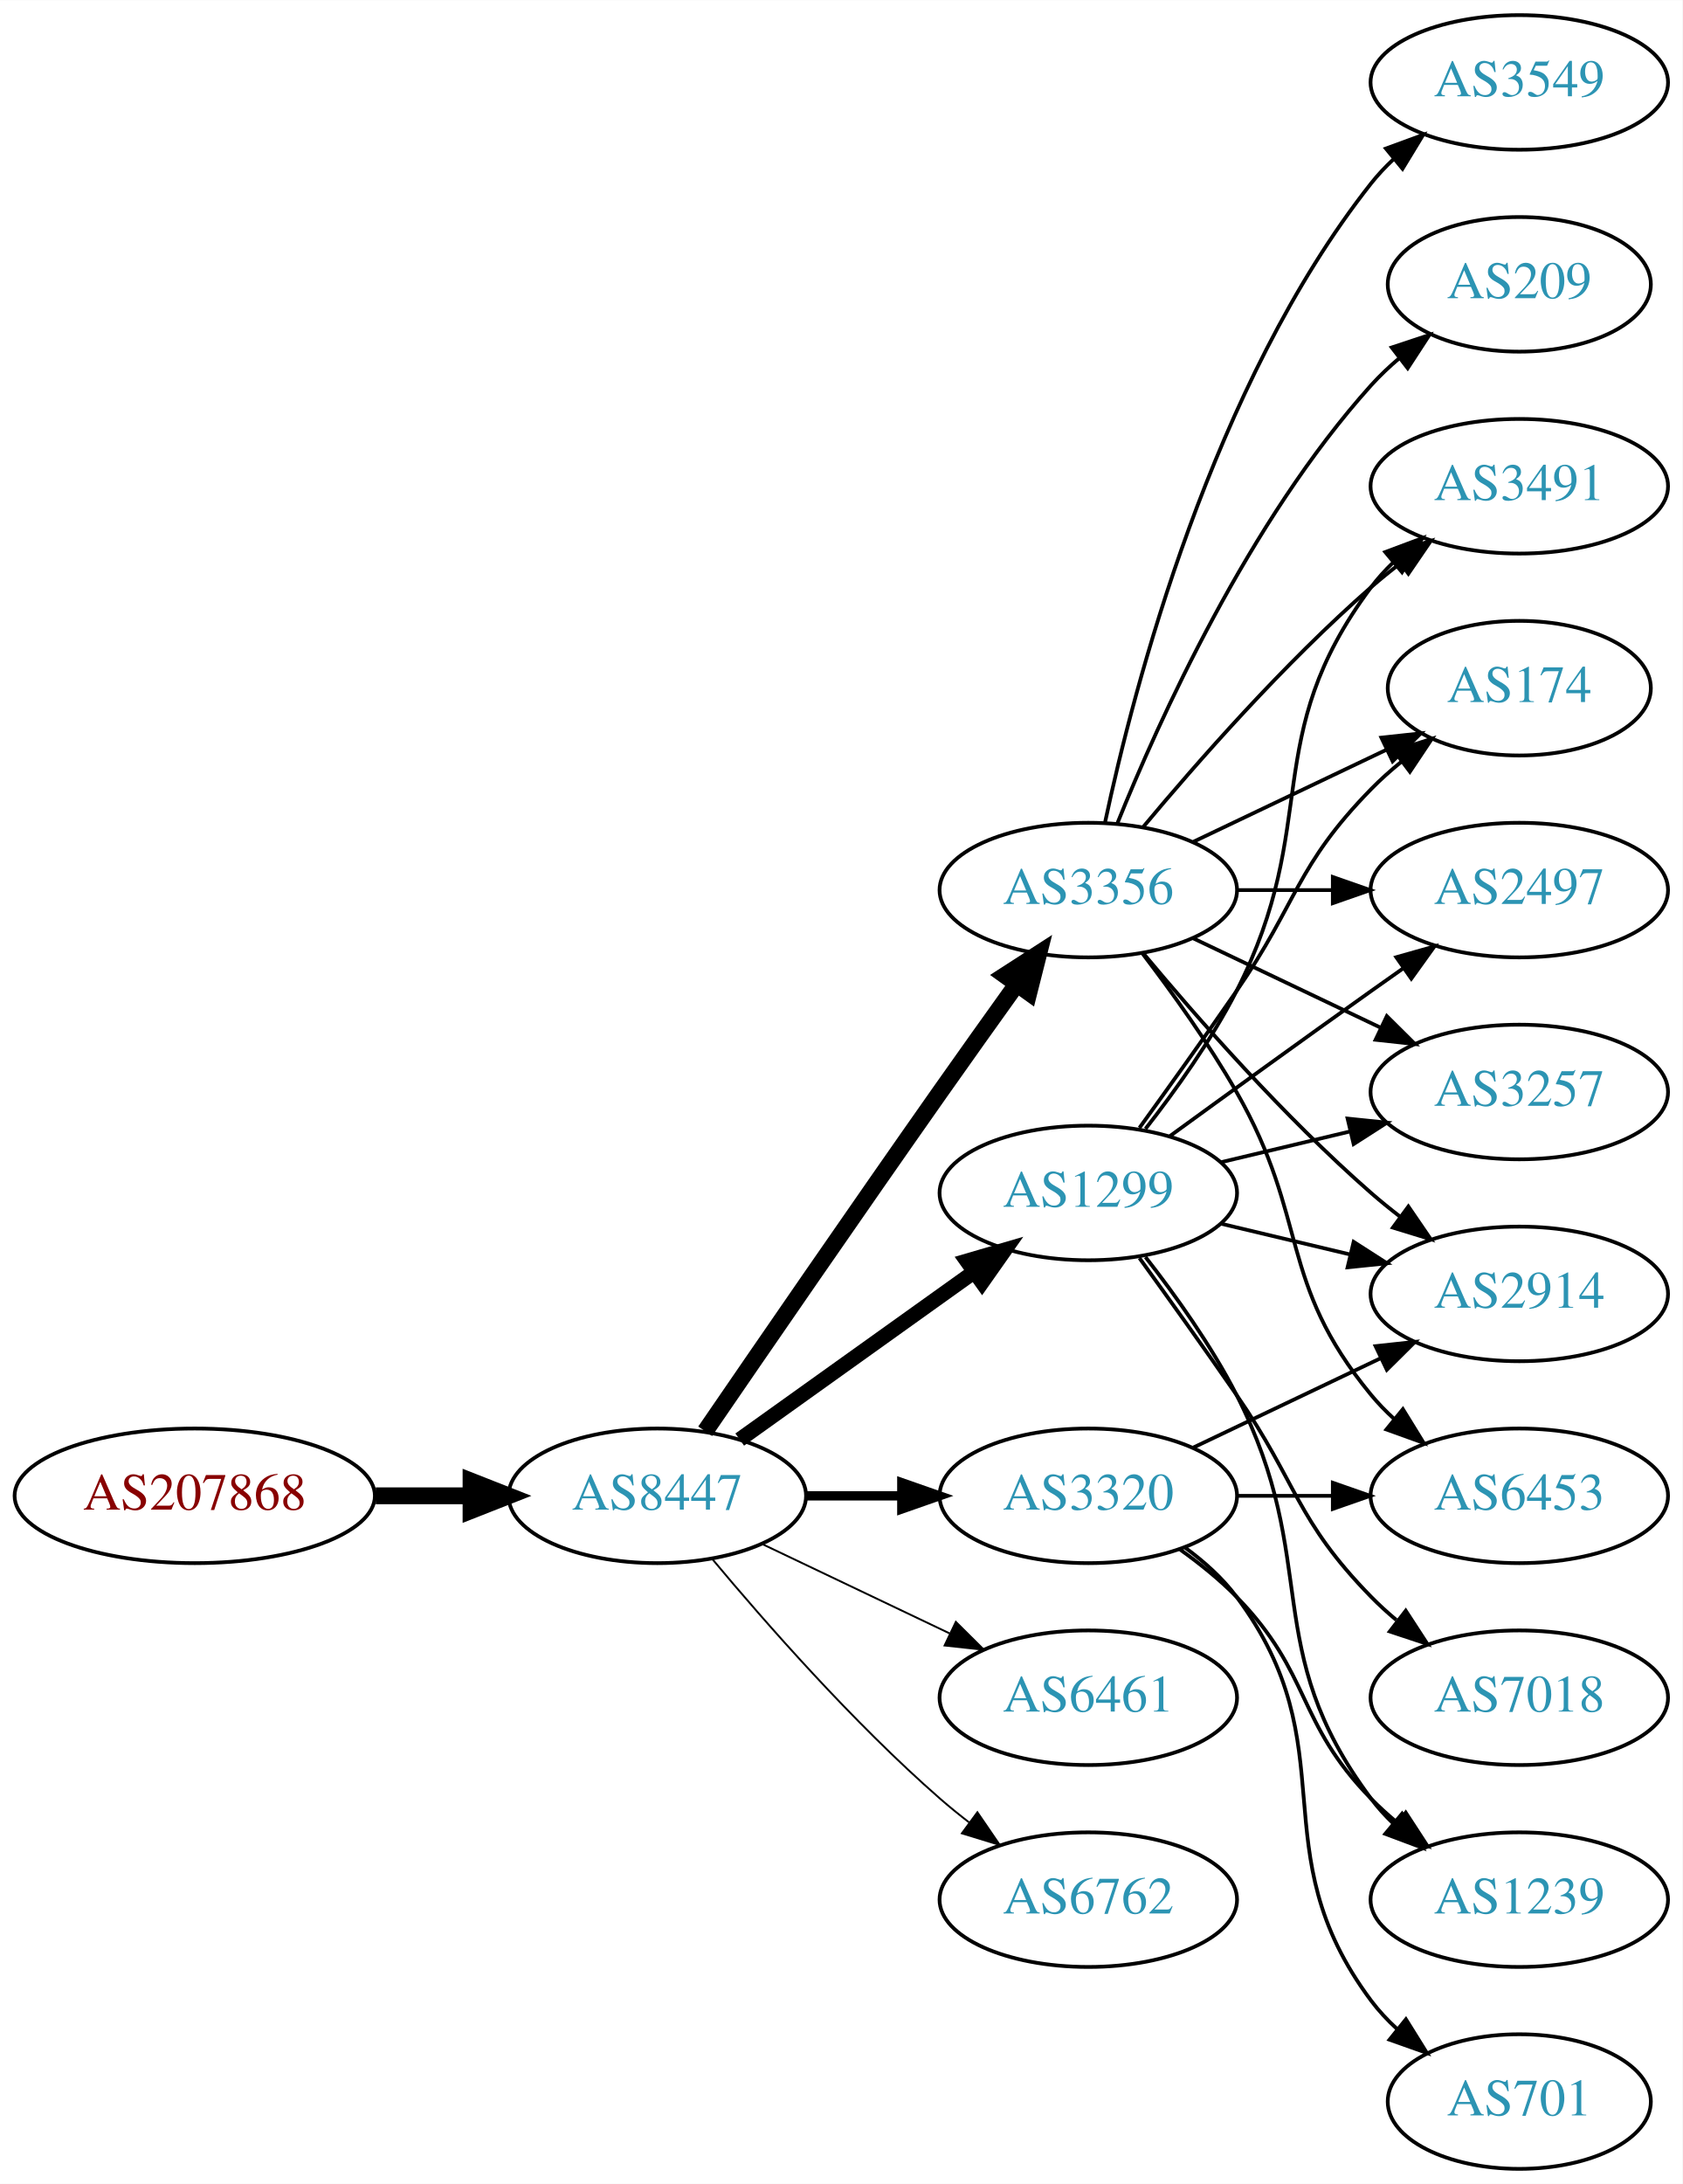
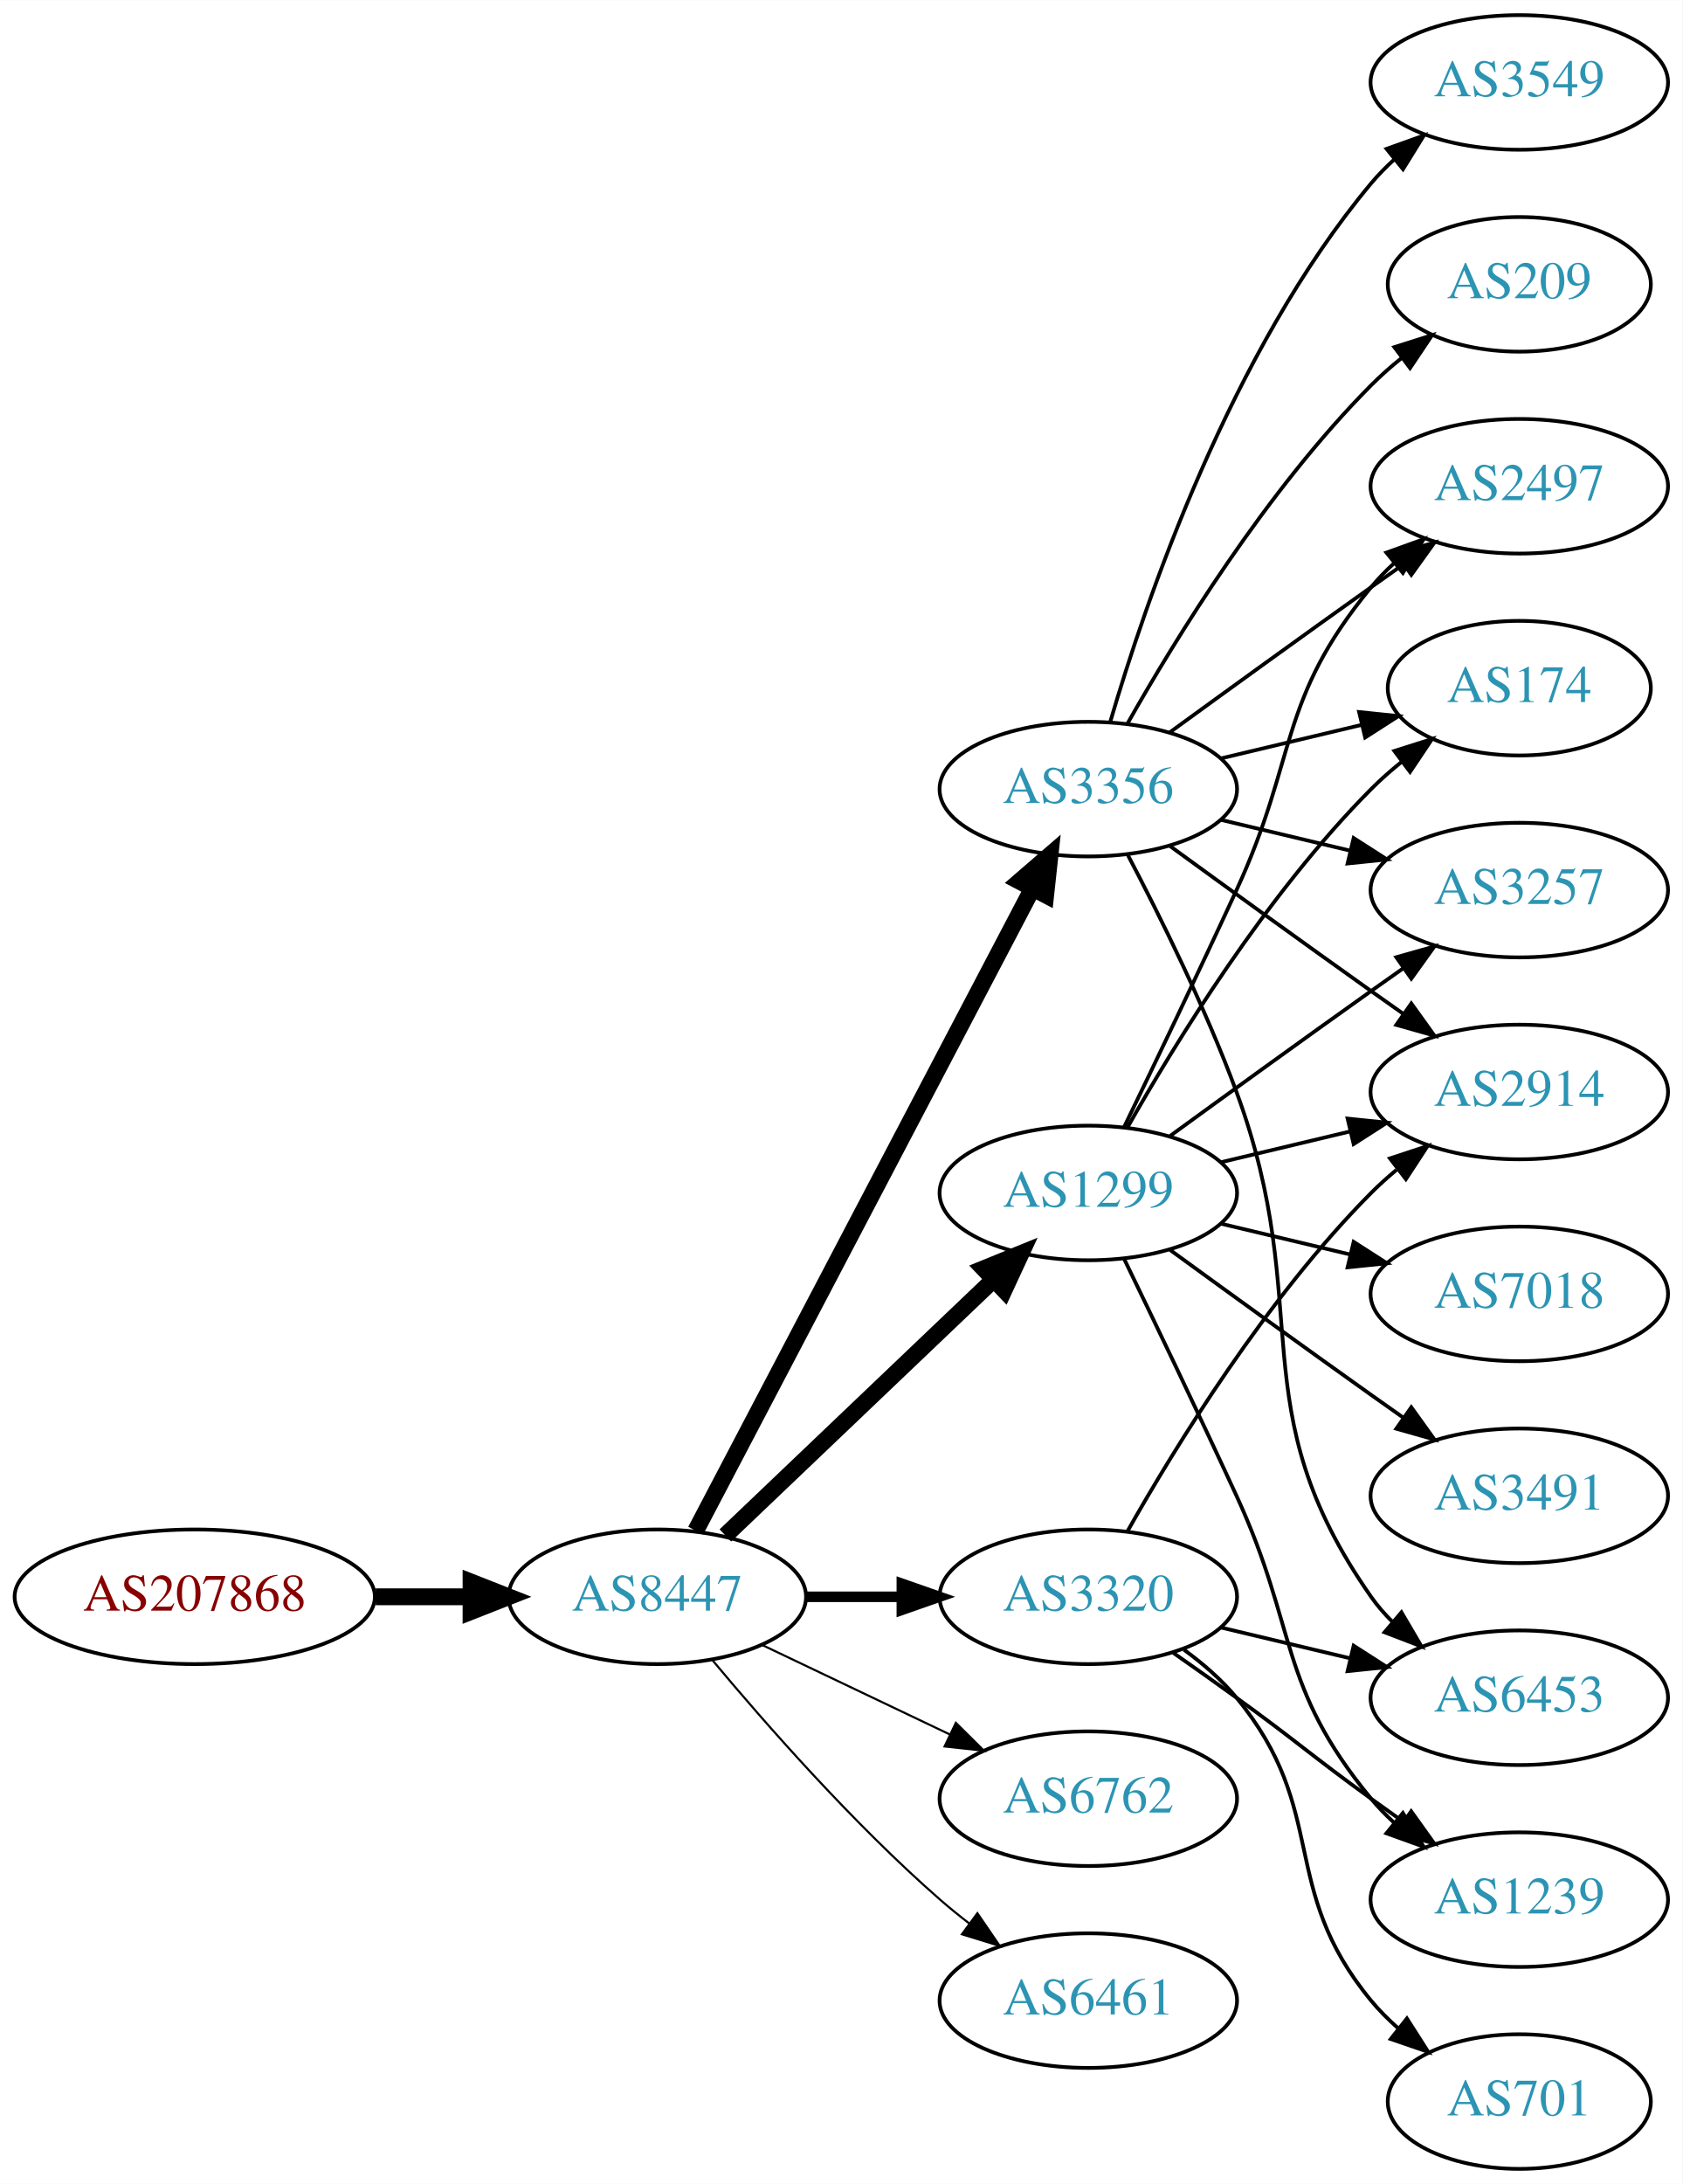
<svg xmlns="http://www.w3.org/2000/svg" xmlns:xlink="http://www.w3.org/1999/xlink" width="450pt" height="584pt" viewBox="0.00 0.00 450.07 584.00">
  <g id="graph0" class="graph" transform="scale(1 1) rotate(0) translate(4 580)">
    <polygon fill="white" stroke="none" points="-4,4 -4,-580 446.07,-580 446.07,4 -4,4" />
    <g id="node1" class="node">
      <g id="a_node1">
        <a xlink:href="/asn/207868" xlink:title="AS207868 ~ Hennlich GmbH &amp; Co KG [AT]">
-           <ellipse fill="#ffffff" stroke="black" cx="48.096" cy="-180" rx="48.192" ry="18" />
-           <text text-anchor="middle" x="48.096" y="-176.3" font-family="Times,serif" font-size="14.00" fill="#880000">AS207868</text>
+           <ellipse fill="#ffffff" stroke="black" cx="48.096" cy="-153" rx="48.192" ry="18" />
+           <text text-anchor="middle" x="48.096" y="-149.3" font-family="Times,serif" font-size="14.00" fill="#880000">AS207868</text>
        </a>
      </g>
    </g>
    <g id="node2" class="node">
      <g id="a_node2">
        <a xlink:href="/asn/8447" xlink:title="AS8447 ~ A1 Telekom Austria AG [AT]">
-           <ellipse fill="#ffffff" stroke="black" cx="171.838" cy="-180" rx="39.794" ry="18" />
-           <text text-anchor="middle" x="171.838" y="-176.3" font-family="Times,serif" font-size="14.00" fill="#2c94b3">AS8447</text>
+           <ellipse fill="#ffffff" stroke="black" cx="171.838" cy="-153" rx="39.794" ry="18" />
+           <text text-anchor="middle" x="171.838" y="-149.3" font-family="Times,serif" font-size="14.00" fill="#2c94b3">AS8447</text>
        </a>
      </g>
    </g>
    <g id="edge1" class="edge">
-       <path fill="none" stroke="black" stroke-width="4.5" d="M96.513,-180C104.867,-180 113.577,-180 121.969,-180" />
-       <polygon fill="black" stroke="black" stroke-width="4.5" points="122.004,-183.938 132.004,-180 122.004,-176.063 122.004,-183.938" />
+       <path fill="none" stroke="black" stroke-width="4.5" d="M96.513,-153C104.867,-153 113.577,-153 121.969,-153" />
+       <polygon fill="black" stroke="black" stroke-width="4.5" points="122.004,-156.938 132.004,-153 122.004,-149.063 122.004,-156.938" />
    </g>
    <g id="node3" class="node">
      <g id="a_node3">
        <a xlink:href="/asn/3356" xlink:title="AS3356 ~ Level 3 Parent, LLC [US]">
-           <ellipse fill="#ffffff" stroke="black" cx="287.131" cy="-342" rx="39.794" ry="18" />
-           <text text-anchor="middle" x="287.131" y="-338.3" font-family="Times,serif" font-size="14.00" fill="#2c94b3">AS3356</text>
+           <ellipse fill="#ffffff" stroke="black" cx="287.131" cy="-369" rx="39.794" ry="18" />
+           <text text-anchor="middle" x="287.131" y="-365.3" font-family="Times,serif" font-size="14.00" fill="#2c94b3">AS3356</text>
        </a>
      </g>
    </g>
    <g id="edge2" class="edge">
-       <path fill="none" stroke="black" stroke-width="4.5" d="M184.645,-197.269C199.288,-218.642 225.062,-256.12 247.484,-288 254.119,-297.433 261.469,-307.739 267.963,-316.795" />
-       <polygon fill="black" stroke="black" stroke-width="4.5" points="264.843,-319.201 273.875,-325.026 271.239,-314.607 264.843,-319.201" />
+       <path fill="none" stroke="black" stroke-width="4.5" d="M182.109,-170.676C201.951,-208.505 248.628,-297.499 272.115,-342.278" />
+       <polygon fill="black" stroke="black" stroke-width="4.5" points="268.759,-344.356 276.89,-351.383 275.732,-340.698 268.759,-344.356" />
    </g>
    <g id="node4" class="node">
      <g id="a_node4">
        <a xlink:href="/asn/1299" xlink:title="AS1299 ~ Telia Carrier [EU]">
          <ellipse fill="#ffffff" stroke="black" cx="287.131" cy="-261" rx="39.794" ry="18" />
          <text text-anchor="middle" x="287.131" y="-257.3" font-family="Times,serif" font-size="14.00" fill="#2c94b3">AS1299</text>
        </a>
      </g>
    </g>
    <g id="edge3" class="edge">
-       <path fill="none" stroke="black" stroke-width="4" d="M193.882,-195.046C211.497,-207.639 236.835,-225.755 256.501,-239.816" />
-       <polygon fill="black" stroke="black" stroke-width="4" points="254.645,-242.791 264.815,-245.76 258.716,-237.097 254.645,-242.791" />
+       <path fill="none" stroke="black" stroke-width="4.5" d="M190.045,-169.403C209.12,-187.587 240.04,-217.063 261.638,-237.651" />
+       <polygon fill="black" stroke="black" stroke-width="4.5" points="259.178,-240.747 269.133,-244.797 264.612,-235.047 259.178,-240.747" />
    </g>
    <g id="node5" class="node">
      <g id="a_node5">
        <a xlink:href="/asn/3320" xlink:title="AS3320 ~ DTAG [DE]">
-           <ellipse fill="#ffffff" stroke="black" cx="287.131" cy="-180" rx="39.794" ry="18" />
-           <text text-anchor="middle" x="287.131" y="-176.3" font-family="Times,serif" font-size="14.00" fill="#2c94b3">AS3320</text>
+           <ellipse fill="#ffffff" stroke="black" cx="287.131" cy="-153" rx="39.794" ry="18" />
+           <text text-anchor="middle" x="287.131" y="-149.3" font-family="Times,serif" font-size="14.00" fill="#2c94b3">AS3320</text>
        </a>
      </g>
    </g>
    <g id="edge4" class="edge">
-       <path fill="none" stroke="black" stroke-width="2.5" d="M211.51,-180C219.713,-180 228.477,-180 237.009,-180" />
-       <polygon fill="black" stroke="black" stroke-width="2.5" points="237.248,-183.5 247.248,-180 237.248,-176.5 237.248,-183.5" />
+       <path fill="none" stroke="black" stroke-width="2.812" d="M211.51,-153C219.713,-153 228.477,-153 237.009,-153" />
+       <polygon fill="black" stroke="black" stroke-width="2.812" points="237.248,-156.5 247.248,-153 237.248,-149.5 237.248,-156.5" />
    </g>
    <g id="node6" class="node">
      <g id="a_node6">
-         <a xlink:href="/asn/6461" xlink:title="AS6461 ~ Zayo Bandwidth [US]">
-           <ellipse fill="#ffffff" stroke="black" cx="287.131" cy="-126" rx="39.794" ry="18" />
-           <text text-anchor="middle" x="287.131" y="-122.3" font-family="Times,serif" font-size="14.00" fill="#2c94b3">AS6461</text>
+         <a xlink:href="/asn/6762" xlink:title="AS6762 ~ TELECOM ITALIA SPARKLE S.p.A. [IT]">
+           <ellipse fill="#ffffff" stroke="black" cx="287.131" cy="-99" rx="39.794" ry="18" />
+           <text text-anchor="middle" x="287.131" y="-95.3" font-family="Times,serif" font-size="14.00" fill="#2c94b3">AS6762</text>
        </a>
      </g>
    </g>
    <g id="edge5" class="edge">
-       <path fill="none" stroke="black" stroke-width="0.5" d="M199.974,-167.066C214.968,-159.919 233.789,-150.948 250.013,-143.215" />
-       <polygon fill="black" stroke="black" stroke-width="0.5" points="251.695,-146.291 259.216,-138.829 248.683,-139.972 251.695,-146.291" />
+       <path fill="none" stroke="black" stroke-width="0.562" d="M199.974,-140.066C214.968,-132.919 233.789,-123.948 250.013,-116.215" />
+       <polygon fill="black" stroke="black" stroke-width="0.562" points="251.695,-119.291 259.216,-111.829 248.683,-112.972 251.695,-119.291" />
    </g>
    <g id="node7" class="node">
      <g id="a_node7">
-         <a xlink:href="/asn/6762" xlink:title="AS6762 ~ TELECOM ITALIA SPARKLE S.p.A. [IT]">
-           <ellipse fill="#ffffff" stroke="black" cx="287.131" cy="-72" rx="39.794" ry="18" />
-           <text text-anchor="middle" x="287.131" y="-68.3" font-family="Times,serif" font-size="14.00" fill="#2c94b3">AS6762</text>
+         <a xlink:href="/asn/6461" xlink:title="AS6461 ~ Zayo Bandwidth [US]">
+           <ellipse fill="#ffffff" stroke="black" cx="287.131" cy="-45" rx="39.794" ry="18" />
+           <text text-anchor="middle" x="287.131" y="-41.3" font-family="Times,serif" font-size="14.00" fill="#2c94b3">AS6461</text>
        </a>
      </g>
    </g>
    <g id="edge6" class="edge">
-       <path fill="none" stroke="black" stroke-width="0.5" d="M186.468,-163.183C200.751,-146.071 224.297,-119.255 247.484,-99 249.95,-96.846 252.589,-94.706 255.286,-92.628" />
-       <polygon fill="black" stroke="black" stroke-width="0.5" points="257.459,-95.375 263.44,-86.63 253.311,-89.736 257.459,-95.375" />
+       <path fill="none" stroke="black" stroke-width="0.562" d="M186.468,-136.183C200.751,-119.071 224.297,-92.255 247.484,-72 249.95,-69.846 252.589,-67.706 255.286,-65.628" />
+       <polygon fill="black" stroke="black" stroke-width="0.562" points="257.459,-68.375 263.44,-59.63 253.311,-62.736 257.459,-68.375" />
    </g>
    <g id="node8" class="node">
      <g id="a_node8">
-         <a xlink:href="/asn/2914" xlink:title="AS2914 ~ NTT America, Inc. [US]">
-           <ellipse fill="#ffffff" stroke="black" cx="402.424" cy="-234" rx="39.794" ry="18" />
-           <text text-anchor="middle" x="402.424" y="-230.3" font-family="Times,serif" font-size="14.00" fill="#2c94b3">AS2914</text>
-         </a>
-       </g>
-     </g>
-     <g id="edge7" class="edge">
-       <path fill="none" stroke="black" d="M301.761,-325.183C316.044,-308.071 339.59,-281.255 362.777,-261 365.243,-258.846 367.882,-256.706 370.579,-254.628" />
-       <polygon fill="black" stroke="black" points="372.752,-257.375 378.733,-248.63 368.604,-251.736 372.752,-257.375" />
-     </g>
-     <g id="node9" class="node">
-       <g id="a_node9">
        <a xlink:href="/asn/209" xlink:title="AS209 ~ CenturyLink Communications, LLC [US]">
          <ellipse fill="#ffffff" stroke="black" cx="402.424" cy="-504" rx="35.194" ry="18" />
          <text text-anchor="middle" x="402.424" y="-500.3" font-family="Times,serif" font-size="14.00" fill="#2c94b3">AS209</text>
        </a>
      </g>
    </g>
+     <g id="edge7" class="edge">
+       <path fill="none" stroke="black" d="M297.591,-386.49C310.373,-409.096 334.805,-448.886 362.777,-477 365.278,-479.513 368.038,-481.949 370.899,-484.261" />
+       <polygon fill="black" stroke="black" points="368.998,-487.21 379.097,-490.413 373.2,-481.611 368.998,-487.21" />
+     </g>
+     <g id="node9" class="node">
+       <g id="a_node9">
+         <a xlink:href="/asn/2497" xlink:title="AS2497 ~ Internet Initiative Japan Inc. [JP]">
+           <ellipse fill="#ffffff" stroke="black" cx="402.424" cy="-450" rx="39.794" ry="18" />
+           <text text-anchor="middle" x="402.424" y="-446.3" font-family="Times,serif" font-size="14.00" fill="#2c94b3">AS2497</text>
+         </a>
+       </g>
+     </g>
    <g id="edge8" class="edge">
-       <path fill="none" stroke="black" d="M294.879,-359.787C305.93,-387.243 329.983,-440.578 362.777,-477 365.093,-479.572 367.698,-482.03 370.433,-484.343" />
-       <polygon fill="black" stroke="black" points="368.299,-487.117 378.357,-490.448 372.572,-481.572 368.299,-487.117" />
+       <path fill="none" stroke="black" d="M308.979,-384.222C323.913,-395.091 344.527,-410.025 362.777,-423 365.598,-425.005 368.541,-427.085 371.489,-429.159" />
+       <polygon fill="black" stroke="black" points="369.516,-432.05 379.714,-434.926 373.535,-426.319 369.516,-432.05" />
    </g>
    <g id="node10" class="node">
      <g id="a_node10">
+         <a xlink:href="/asn/6453" xlink:title="AS6453 ~ TATA COMMUNICATIONS (AMERICA) INC [US]">
+           <ellipse fill="#ffffff" stroke="black" cx="402.424" cy="-126" rx="39.794" ry="18" />
+           <text text-anchor="middle" x="402.424" y="-122.3" font-family="Times,serif" font-size="14.00" fill="#2c94b3">AS6453</text>
+         </a>
+       </g>
+     </g>
+     <g id="edge9" class="edge">
+       <path fill="none" stroke="black" d="M297.698,-351.394C306.184,-335.255 318.485,-310.516 326.777,-288 348.239,-229.73 327.164,-203.869 362.777,-153 364.45,-150.611 366.405,-148.365 368.532,-146.267" />
+       <polygon fill="black" stroke="black" points="370.897,-148.851 376.264,-139.716 366.372,-143.51 370.897,-148.851" />
+     </g>
+     <g id="node11" class="node">
+       <g id="a_node11">
        <a xlink:href="/asn/3549" xlink:title="AS3549 ~ Level 3 Parent, LLC [US]">
          <ellipse fill="#ffffff" stroke="black" cx="402.424" cy="-558" rx="39.794" ry="18" />
          <text text-anchor="middle" x="402.424" y="-554.3" font-family="Times,serif" font-size="14.00" fill="#2c94b3">AS3549</text>
        </a>
      </g>
    </g>
-     <g id="edge9" class="edge">
-       <path fill="none" stroke="black" d="M291.621,-360.16C299.252,-396.03 320.244,-477.155 362.777,-531 364.585,-533.288 366.638,-535.462 368.832,-537.51" />
-       <polygon fill="black" stroke="black" points="366.743,-540.323 376.692,-543.966 371.186,-534.914 366.743,-540.323" />
-     </g>
-     <g id="node11" class="node">
-       <g id="a_node11">
-         <a xlink:href="/asn/3257" xlink:title="AS3257 ~ GTT [DE]">
-           <ellipse fill="#ffffff" stroke="black" cx="402.424" cy="-288" rx="39.794" ry="18" />
-           <text text-anchor="middle" x="402.424" y="-284.3" font-family="Times,serif" font-size="14.00" fill="#2c94b3">AS3257</text>
-         </a>
-       </g>
-     </g>
    <g id="edge10" class="edge">
-       <path fill="none" stroke="black" d="M315.267,-329.066C330.261,-321.919 349.082,-312.948 365.306,-305.215" />
-       <polygon fill="black" stroke="black" points="366.988,-308.291 374.509,-300.829 363.976,-301.972 366.988,-308.291" />
+       <path fill="none" stroke="black" d="M293.005,-387.002C302.319,-418.844 325.136,-485.981 362.777,-531 364.648,-533.237 366.746,-535.374 368.972,-537.396" />
+       <polygon fill="black" stroke="black" points="366.916,-540.234 376.891,-543.804 371.319,-534.793 366.916,-540.234" />
    </g>
    <g id="node12" class="node">
      <g id="a_node12">
-         <a xlink:href="/asn/3491" xlink:title="AS3491 ~ PCCW Global, Inc. [US]">
-           <ellipse fill="#ffffff" stroke="black" cx="402.424" cy="-450" rx="39.794" ry="18" />
-           <text text-anchor="middle" x="402.424" y="-446.3" font-family="Times,serif" font-size="14.00" fill="#2c94b3">AS3491</text>
-         </a>
-       </g>
-     </g>
-     <g id="edge11" class="edge">
-       <path fill="none" stroke="black" d="M301.761,-358.817C316.044,-375.929 339.59,-402.745 362.777,-423 365.243,-425.154 367.882,-427.294 370.579,-429.372" />
-       <polygon fill="black" stroke="black" points="368.604,-432.264 378.733,-435.37 372.752,-426.625 368.604,-432.264" />
-     </g>
-     <g id="node13" class="node">
-       <g id="a_node13">
        <a xlink:href="/asn/174" xlink:title="AS174 ~ Cogent Communications [US]">
          <ellipse fill="#ffffff" stroke="black" cx="402.424" cy="-396" rx="35.194" ry="18" />
          <text text-anchor="middle" x="402.424" y="-392.3" font-family="Times,serif" font-size="14.00" fill="#2c94b3">AS174</text>
        </a>
      </g>
    </g>
+     <g id="edge11" class="edge">
+       <path fill="none" stroke="black" d="M322.738,-377.248C334.533,-380.058 347.837,-383.229 360.105,-386.153" />
+       <polygon fill="black" stroke="black" points="359.571,-389.624 370.11,-388.537 361.194,-382.814 359.571,-389.624" />
+     </g>
+     <g id="node13" class="node">
+       <g id="a_node13">
+         <a xlink:href="/asn/2914" xlink:title="AS2914 ~ NTT America, Inc. [US]">
+           <ellipse fill="#ffffff" stroke="black" cx="402.424" cy="-288" rx="39.794" ry="18" />
+           <text text-anchor="middle" x="402.424" y="-284.3" font-family="Times,serif" font-size="14.00" fill="#2c94b3">AS2914</text>
+         </a>
+       </g>
+     </g>
    <g id="edge12" class="edge">
-       <path fill="none" stroke="black" d="M315.267,-354.934C330.699,-362.29 350.185,-371.577 366.72,-379.459" />
-       <polygon fill="black" stroke="black" points="365.529,-382.768 376.062,-383.911 368.54,-376.449 365.529,-382.768" />
+       <path fill="none" stroke="black" d="M308.979,-353.778C323.913,-342.909 344.527,-327.975 362.777,-315 365.598,-312.995 368.541,-310.915 371.489,-308.841" />
+       <polygon fill="black" stroke="black" points="373.535,-311.681 379.714,-303.074 369.516,-305.95 373.535,-311.681" />
    </g>
    <g id="node14" class="node">
      <g id="a_node14">
-         <a xlink:href="/asn/2497" xlink:title="AS2497 ~ Internet Initiative Japan Inc. [JP]">
+         <a xlink:href="/asn/3257" xlink:title="AS3257 ~ GTT [DE]">
          <ellipse fill="#ffffff" stroke="black" cx="402.424" cy="-342" rx="39.794" ry="18" />
-           <text text-anchor="middle" x="402.424" y="-338.3" font-family="Times,serif" font-size="14.00" fill="#2c94b3">AS2497</text>
+           <text text-anchor="middle" x="402.424" y="-338.3" font-family="Times,serif" font-size="14.00" fill="#2c94b3">AS3257</text>
        </a>
      </g>
    </g>
    <g id="edge13" class="edge">
-       <path fill="none" stroke="black" d="M326.803,-342C335.006,-342 343.77,-342 352.302,-342" />
-       <polygon fill="black" stroke="black" points="352.541,-345.5 362.541,-342 352.541,-338.5 352.541,-345.5" />
+       <path fill="none" stroke="black" d="M322.738,-360.752C333.609,-358.162 345.764,-355.265 357.206,-352.538" />
+       <polygon fill="black" stroke="black" points="358.112,-355.92 367.029,-350.197 356.49,-349.111 358.112,-355.92" />
+     </g>
+     <g id="edge19" class="edge">
+       <path fill="none" stroke="black" d="M296.712,-278.633C304.636,-294.998 316.672,-320.065 326.777,-342 343.261,-377.781 337.713,-392.606 362.777,-423 364.633,-425.25 366.72,-427.396 368.939,-429.424" />
+       <polygon fill="black" stroke="black" points="366.874,-432.256 376.843,-435.844 371.287,-426.823 366.874,-432.256" />
+     </g>
+     <g id="edge14" class="edge">
+       <path fill="none" stroke="black" d="M297.591,-278.49C310.373,-301.096 334.805,-340.886 362.777,-369 365.278,-371.513 368.038,-373.949 370.899,-376.261" />
+       <polygon fill="black" stroke="black" points="368.998,-379.21 379.097,-382.413 373.2,-373.611 368.998,-379.21" />
+     </g>
+     <g id="edge20" class="edge">
+       <path fill="none" stroke="black" d="M322.738,-269.248C333.609,-271.838 345.764,-274.735 357.206,-277.462" />
+       <polygon fill="black" stroke="black" points="356.49,-280.889 367.029,-279.803 358.112,-274.08 356.49,-280.889" />
+     </g>
+     <g id="edge17" class="edge">
+       <path fill="none" stroke="black" d="M308.979,-276.222C323.913,-287.091 344.527,-302.025 362.777,-315 365.598,-317.005 368.541,-319.085 371.489,-321.159" />
+       <polygon fill="black" stroke="black" points="369.516,-324.05 379.714,-326.926 373.535,-318.319 369.516,-324.05" />
    </g>
    <g id="node15" class="node">
      <g id="a_node15">
-         <a xlink:href="/asn/6453" xlink:title="AS6453 ~ TATA COMMUNICATIONS (AMERICA) INC [US]">
-           <ellipse fill="#ffffff" stroke="black" cx="402.424" cy="-180" rx="39.794" ry="18" />
-           <text text-anchor="middle" x="402.424" y="-176.3" font-family="Times,serif" font-size="14.00" fill="#2c94b3">AS6453</text>
-         </a>
-       </g>
-     </g>
-     <g id="edge14" class="edge">
-       <path fill="none" stroke="black" d="M301.592,-325.087C309.485,-314.73 319.335,-301.008 326.777,-288 346.342,-253.806 337.713,-237.394 362.777,-207 364.633,-204.75 366.72,-202.604 368.939,-200.576" />
-       <polygon fill="black" stroke="black" points="371.287,-203.177 376.843,-194.156 366.874,-197.744 371.287,-203.177" />
-     </g>
-     <g id="edge19" class="edge">
+         <a xlink:href="/asn/7018" xlink:title="AS7018 ~ AT&amp;T Services, Inc. [US]">
+           <ellipse fill="#ffffff" stroke="black" cx="402.424" cy="-234" rx="39.794" ry="18" />
+           <text text-anchor="middle" x="402.424" y="-230.3" font-family="Times,serif" font-size="14.00" fill="#2c94b3">AS7018</text>
+         </a>
+       </g>
+     </g>
+     <g id="edge15" class="edge">
      <path fill="none" stroke="black" d="M322.738,-252.752C333.609,-250.162 345.764,-247.265 357.206,-244.538" />
      <polygon fill="black" stroke="black" points="358.112,-247.92 367.029,-242.197 356.49,-241.111 358.112,-247.92" />
    </g>
-     <g id="edge18" class="edge">
-       <path fill="none" stroke="black" d="M322.738,-269.248C333.609,-271.838 345.764,-274.735 357.206,-277.462" />
-       <polygon fill="black" stroke="black" points="356.49,-280.889 367.029,-279.803 358.112,-274.08 356.49,-280.889" />
-     </g>
-     <g id="edge17" class="edge">
-       <path fill="none" stroke="black" d="M302.427,-278.14C310.414,-288.353 320.075,-301.853 326.777,-315 349.758,-360.077 332.506,-382.458 362.777,-423 364.522,-425.336 366.529,-427.545 368.693,-429.617" />
-       <polygon fill="black" stroke="black" points="366.57,-432.405 376.493,-436.118 371.052,-427.027 366.57,-432.405" />
-     </g>
-     <g id="edge16" class="edge">
-       <path fill="none" stroke="black" d="M300.81,-278.406C308.426,-288.937 318.258,-302.67 326.777,-315 343.173,-338.731 342.605,-348.383 362.777,-369 365.257,-371.534 368.003,-373.983 370.856,-376.304" />
-       <polygon fill="black" stroke="black" points="368.947,-379.248 379.041,-382.468 373.158,-373.657 368.947,-379.248" />
-     </g>
-     <g id="edge15" class="edge">
-       <path fill="none" stroke="black" d="M308.979,-276.222C323.913,-287.091 344.527,-302.025 362.777,-315 365.598,-317.005 368.541,-319.085 371.489,-321.159" />
-       <polygon fill="black" stroke="black" points="369.516,-324.05 379.714,-326.926 373.535,-318.319 369.516,-324.05" />
-     </g>
    <g id="node16" class="node">
      <g id="a_node16">
+         <a xlink:href="/asn/3491" xlink:title="AS3491 ~ PCCW Global, Inc. [US]">
+           <ellipse fill="#ffffff" stroke="black" cx="402.424" cy="-180" rx="39.794" ry="18" />
+           <text text-anchor="middle" x="402.424" y="-176.3" font-family="Times,serif" font-size="14.00" fill="#2c94b3">AS3491</text>
+         </a>
+       </g>
+     </g>
+     <g id="edge16" class="edge">
+       <path fill="none" stroke="black" d="M308.979,-245.778C323.913,-234.909 344.527,-219.975 362.777,-207 365.598,-204.995 368.541,-202.915 371.489,-200.841" />
+       <polygon fill="black" stroke="black" points="373.535,-203.681 379.714,-195.074 369.516,-197.95 373.535,-203.681" />
+     </g>
+     <g id="node17" class="node">
+       <g id="a_node17">
        <a xlink:href="/asn/1239" xlink:title="AS1239 ~ Sprint [US]">
          <ellipse fill="#ffffff" stroke="black" cx="402.424" cy="-72" rx="39.794" ry="18" />
          <text text-anchor="middle" x="402.424" y="-68.3" font-family="Times,serif" font-size="14.00" fill="#2c94b3">AS1239</text>
        </a>
      </g>
    </g>
-     <g id="edge20" class="edge">
-       <path fill="none" stroke="black" d="M302.427,-243.86C310.414,-233.647 320.075,-220.147 326.777,-207 349.758,-161.923 332.506,-139.542 362.777,-99 364.522,-96.664 366.529,-94.455 368.693,-92.383" />
-       <polygon fill="black" stroke="black" points="371.052,-94.973 376.493,-85.882 366.57,-89.595 371.052,-94.973" />
-     </g>
-     <g id="node17" class="node">
-       <g id="a_node17">
-         <a xlink:href="/asn/7018" xlink:title="AS7018 ~ AT&amp;T Services, Inc. [US]">
-           <ellipse fill="#ffffff" stroke="black" cx="402.424" cy="-126" rx="39.794" ry="18" />
-           <text text-anchor="middle" x="402.424" y="-122.3" font-family="Times,serif" font-size="14.00" fill="#2c94b3">AS7018</text>
-         </a>
-       </g>
+     <g id="edge18" class="edge">
+       <path fill="none" stroke="black" d="M296.712,-243.367C304.636,-227.002 316.672,-201.935 326.777,-180 343.261,-144.219 337.713,-129.394 362.777,-99 364.633,-96.751 366.72,-94.604 368.939,-92.576" />
+       <polygon fill="black" stroke="black" points="371.287,-95.177 376.843,-86.156 366.874,-89.744 371.287,-95.177" />
    </g>
    <g id="edge21" class="edge">
-       <path fill="none" stroke="black" d="M300.81,-243.594C308.426,-233.063 318.258,-219.33 326.777,-207 343.173,-183.269 342.605,-173.617 362.777,-153 364.87,-150.861 367.154,-148.782 369.53,-146.79" />
-       <polygon fill="black" stroke="black" points="372.049,-149.268 377.83,-140.389 367.774,-143.725 372.049,-149.268" />
-     </g>
-     <g id="edge22" class="edge">
-       <path fill="none" stroke="black" d="M315.267,-192.934C330.261,-200.081 349.082,-209.052 365.306,-216.785" />
-       <polygon fill="black" stroke="black" points="363.976,-220.028 374.509,-221.171 366.988,-213.709 363.976,-220.028" />
+       <path fill="none" stroke="black" d="M322.738,-144.752C333.609,-142.162 345.764,-139.265 357.206,-136.538" />
+       <polygon fill="black" stroke="black" points="358.112,-139.92 367.029,-134.197 356.49,-133.111 358.112,-139.92" />
+     </g>
+     <g id="edge24" class="edge">
+       <path fill="none" stroke="black" d="M297.591,-170.49C310.373,-193.096 334.805,-232.886 362.777,-261 364.888,-263.121 367.184,-265.188 369.57,-267.171" />
+       <polygon fill="black" stroke="black" points="367.822,-270.242 377.885,-273.556 372.085,-264.69 367.822,-270.242" />
    </g>
    <g id="edge23" class="edge">
-       <path fill="none" stroke="black" d="M326.803,-180C335.006,-180 343.77,-180 352.302,-180" />
-       <polygon fill="black" stroke="black" points="352.541,-183.5 362.541,-180 352.541,-176.5 352.541,-183.5" />
-     </g>
-     <g id="edge25" class="edge">
-       <path fill="none" stroke="black" d="M311.725,-165.611C316.981,-161.852 322.313,-157.563 326.777,-153 346.95,-132.383 342.605,-119.617 362.777,-99 364.87,-96.861 367.154,-94.782 369.53,-92.79" />
-       <polygon fill="black" stroke="black" points="372.049,-95.268 377.83,-86.389 367.774,-89.725 372.049,-95.268" />
+       <path fill="none" stroke="black" d="M309.888,-137.991C315.422,-134.121 321.341,-129.936 326.777,-126 342.977,-114.271 346.578,-110.729 362.777,-99 365.58,-96.971 368.512,-94.875 371.453,-92.79" />
+       <polygon fill="black" stroke="black" points="373.504,-95.627 379.667,-87.009 369.475,-89.903 373.504,-95.627" />
    </g>
    <g id="node18" class="node">
      <g id="a_node18">
        <a xlink:href="/asn/701" xlink:title="AS701 ~ UUNET [US]">
          <ellipse fill="#ffffff" stroke="black" cx="402.424" cy="-18" rx="35.194" ry="18" />
          <text text-anchor="middle" x="402.424" y="-14.3" font-family="Times,serif" font-size="14.00" fill="#2c94b3">AS701</text>
        </a>
      </g>
    </g>
-     <g id="edge24" class="edge">
-       <path fill="none" stroke="black" d="M313.062,-166.118C318.138,-162.389 323.056,-157.984 326.777,-153 357.049,-112.458 332.506,-85.542 362.777,-45 364.785,-42.311 367.141,-39.791 369.682,-37.455" />
-       <polygon fill="black" stroke="black" points="372.097,-40.004 377.698,-31.011 367.711,-34.548 372.097,-40.004" />
+     <g id="edge22" class="edge">
+       <path fill="none" stroke="black" d="M312.712,-138.844C317.806,-135.128 322.82,-130.799 326.777,-126 351.842,-95.606 337.713,-75.394 362.777,-45 364.912,-42.411 367.355,-39.959 369.951,-37.666" />
+       <polygon fill="black" stroke="black" points="372.36,-40.224 378.051,-31.288 368.029,-34.725 372.36,-40.224" />
    </g>
  </g>
</svg>
